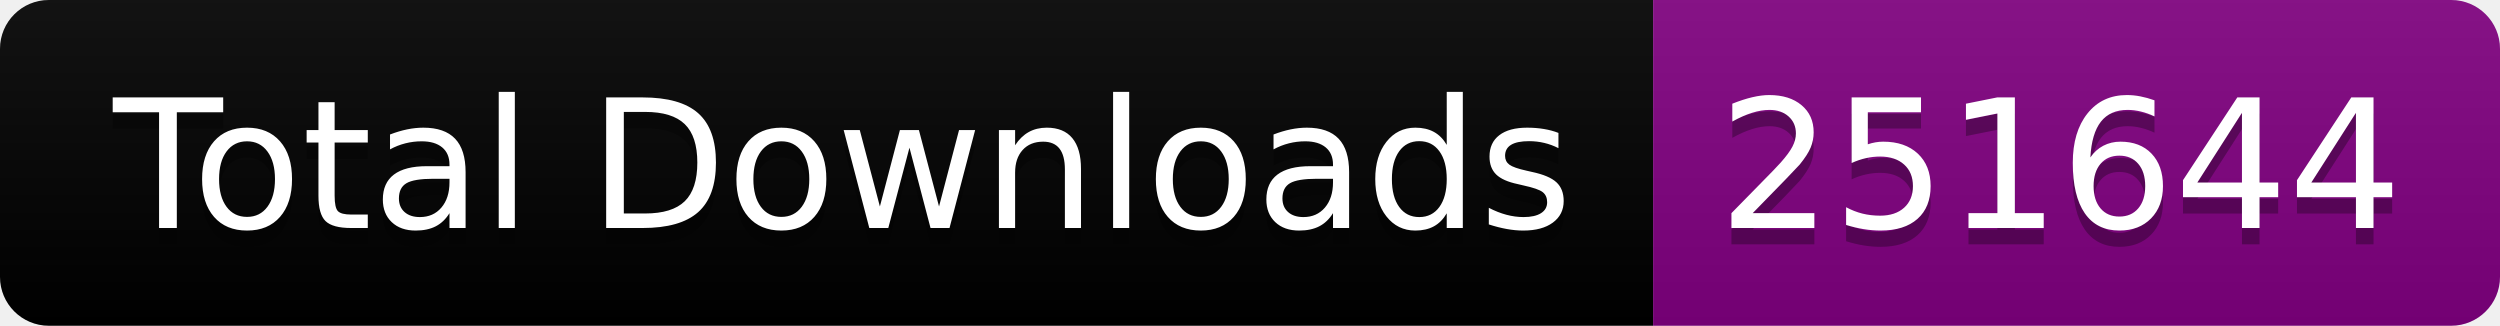
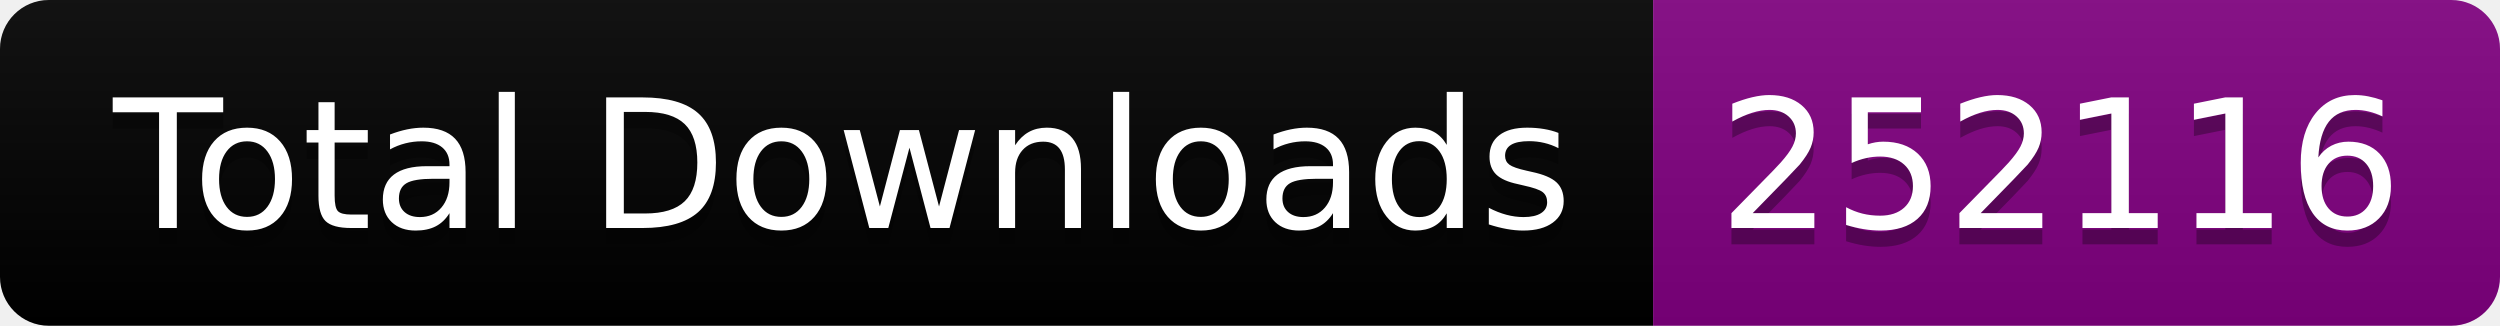
<svg xmlns="http://www.w3.org/2000/svg" width="153.5" height="20">
  <linearGradient id="smooth" x2="0" y2="100%">
    <stop offset="0" stop-color="#bbb" stop-opacity=".1" />
    <stop offset="1" stop-opacity=".1" />
  </linearGradient>
  <clipPath id="round">
    <rect width="153.5" height="20" rx="3" fill="#fff" />
  </clipPath>
  <g clip-path="url(#round)">
    <rect width="101.5" height="20" fill="black" />
    <rect x="101.5" width="52.0" height="20" fill="purple" />
    <rect width="153.5" height="20" fill="url(#smooth)" />
  </g>
  <g fill="#fff" text-anchor="middle" font-family="DejaVu Sans,Verdana,Geneva,sans-serif" font-size="110">
    <text x="517.5" y="150" fill="#010101" fill-opacity=".3" transform="scale(0.1)" textLength="915.0" lengthAdjust="spacing">Total Downloads</text>
    <text x="517.5" y="140" transform="scale(0.1)" textLength="915.0" lengthAdjust="spacing">Total Downloads</text>
-     <text x="1265.0" y="150" fill="#010101" fill-opacity=".3" transform="scale(0.1)" textLength="420.0" lengthAdjust="spacing">251644</text>
-     <text x="1265.0" y="140" transform="scale(0.1)" textLength="420.0" lengthAdjust="spacing">251644</text>
+     <text x="1265.0" y="150" fill="#010101" fill-opacity=".3" transform="scale(0.1)" textLength="420.0" lengthAdjust="spacing">252116</text>
+     <text x="1265.0" y="140" transform="scale(0.1)" textLength="420.0" lengthAdjust="spacing">252116</text>
  </g>
</svg>
